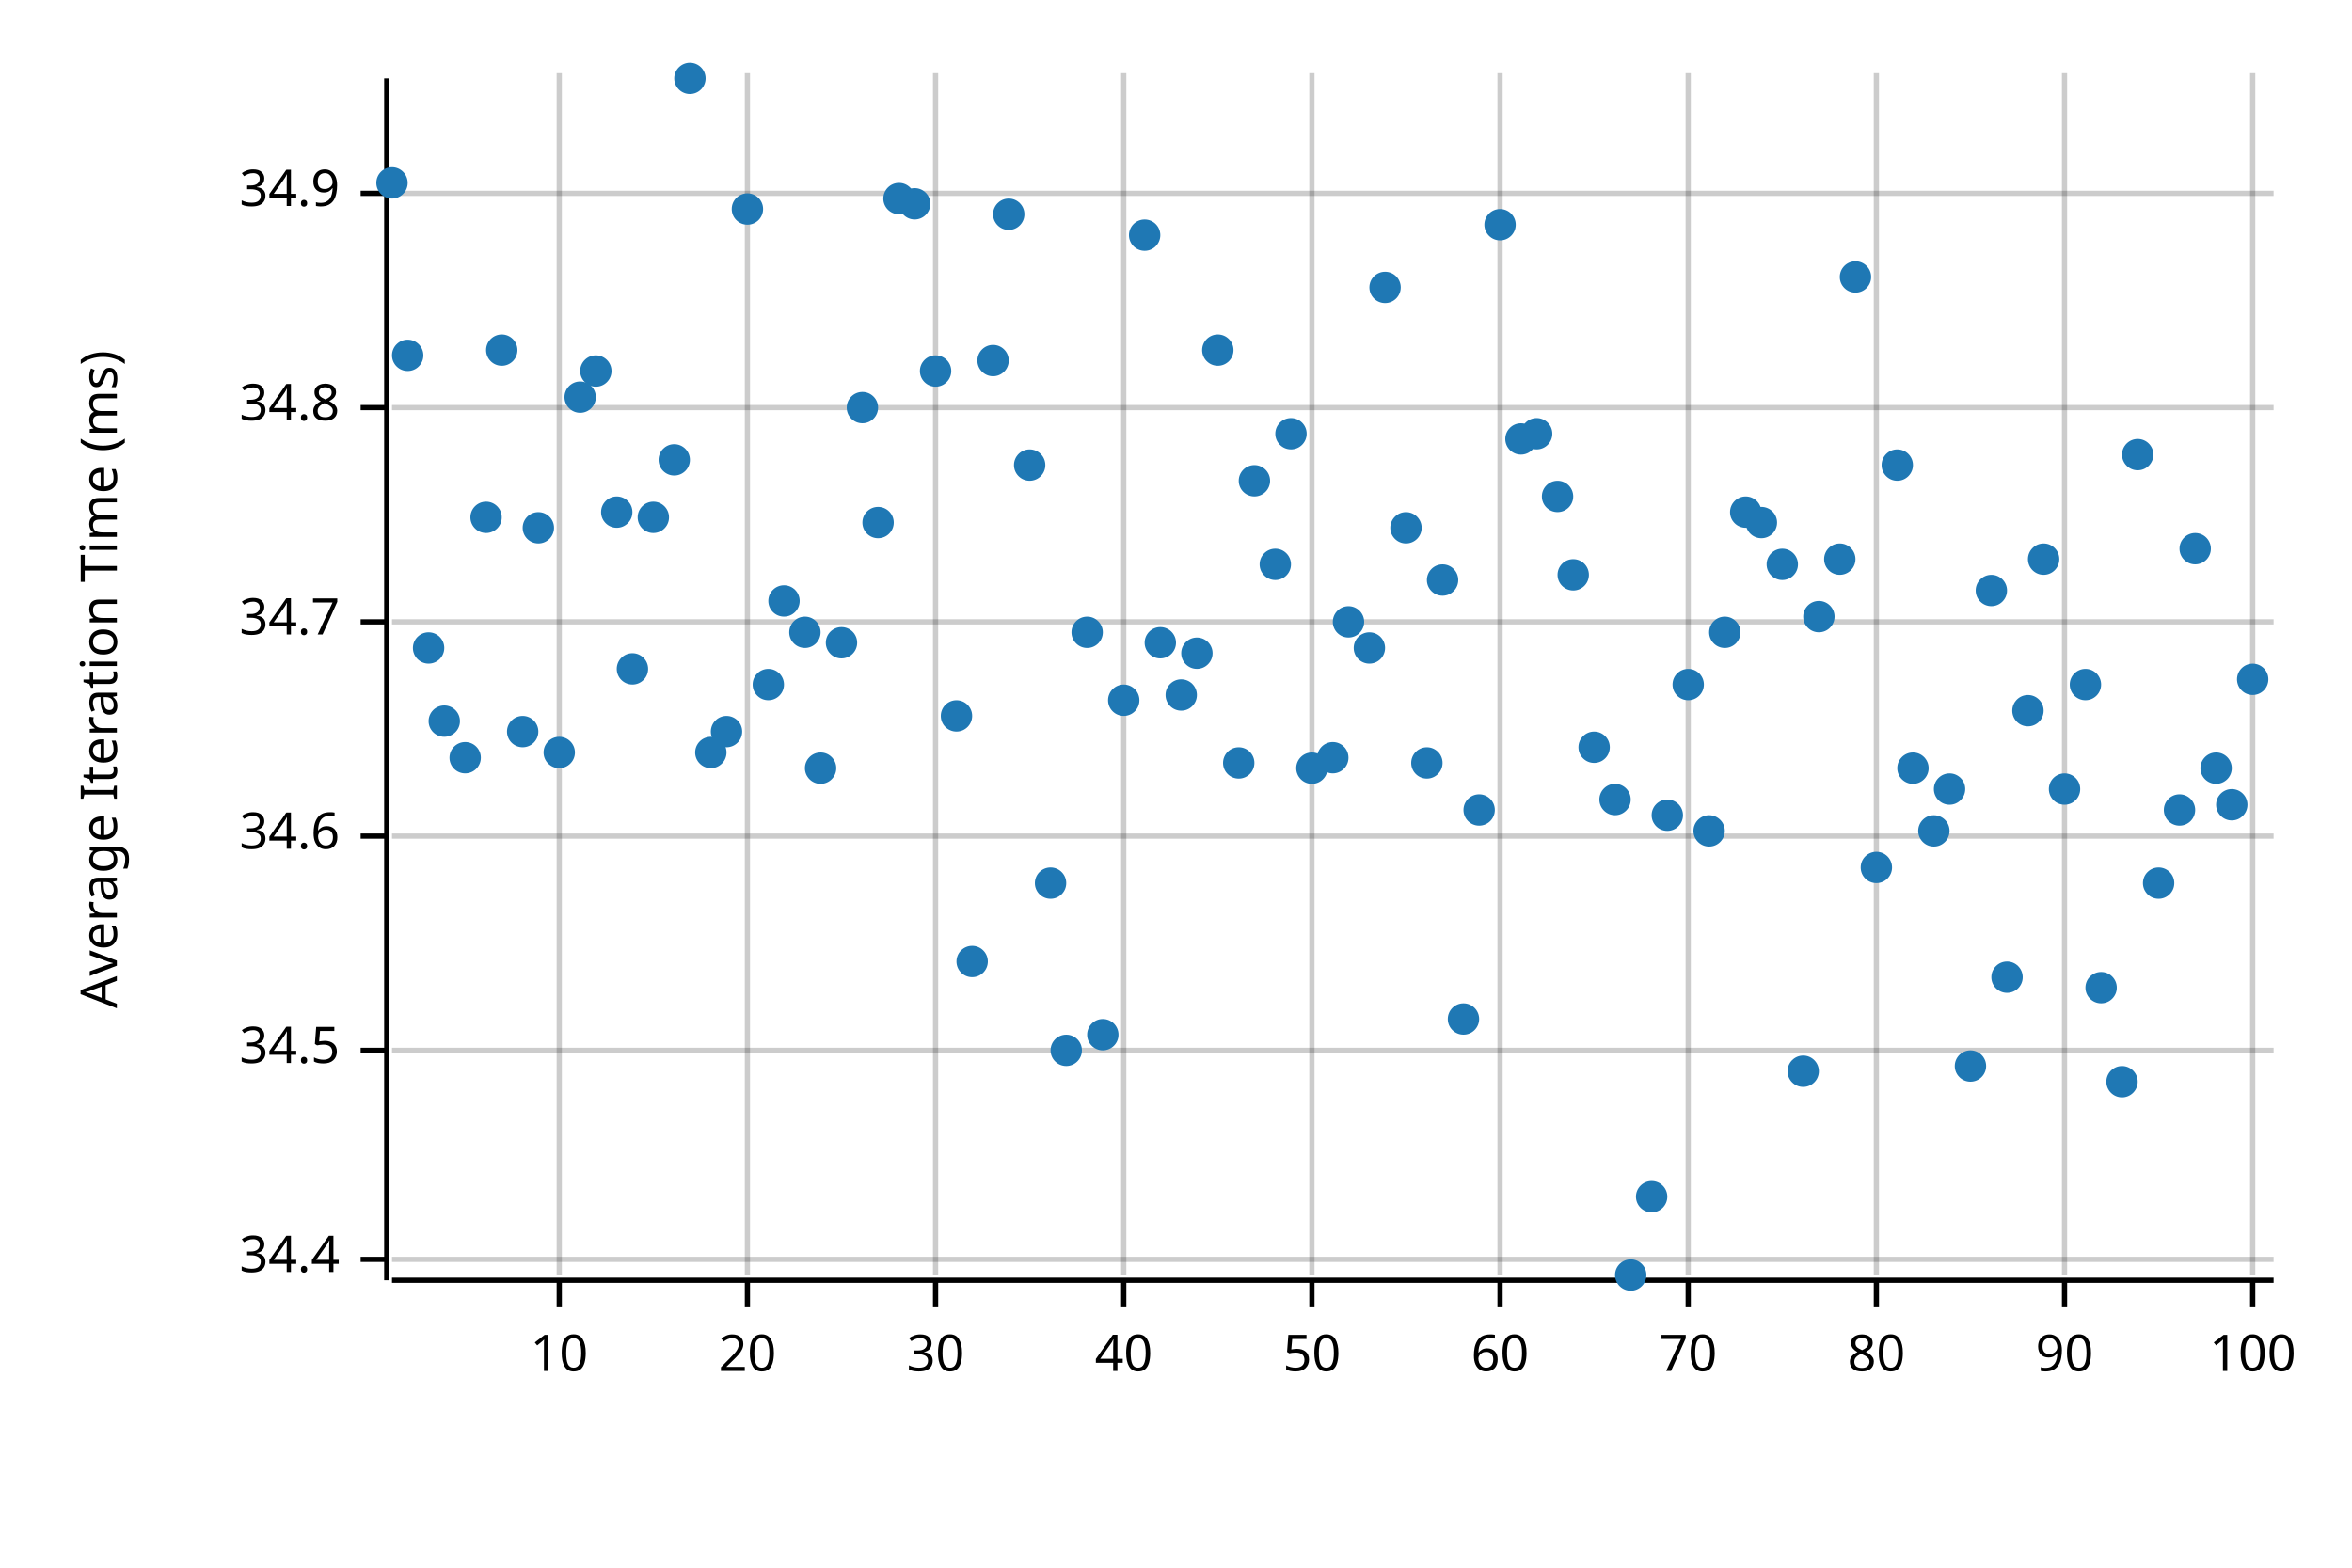
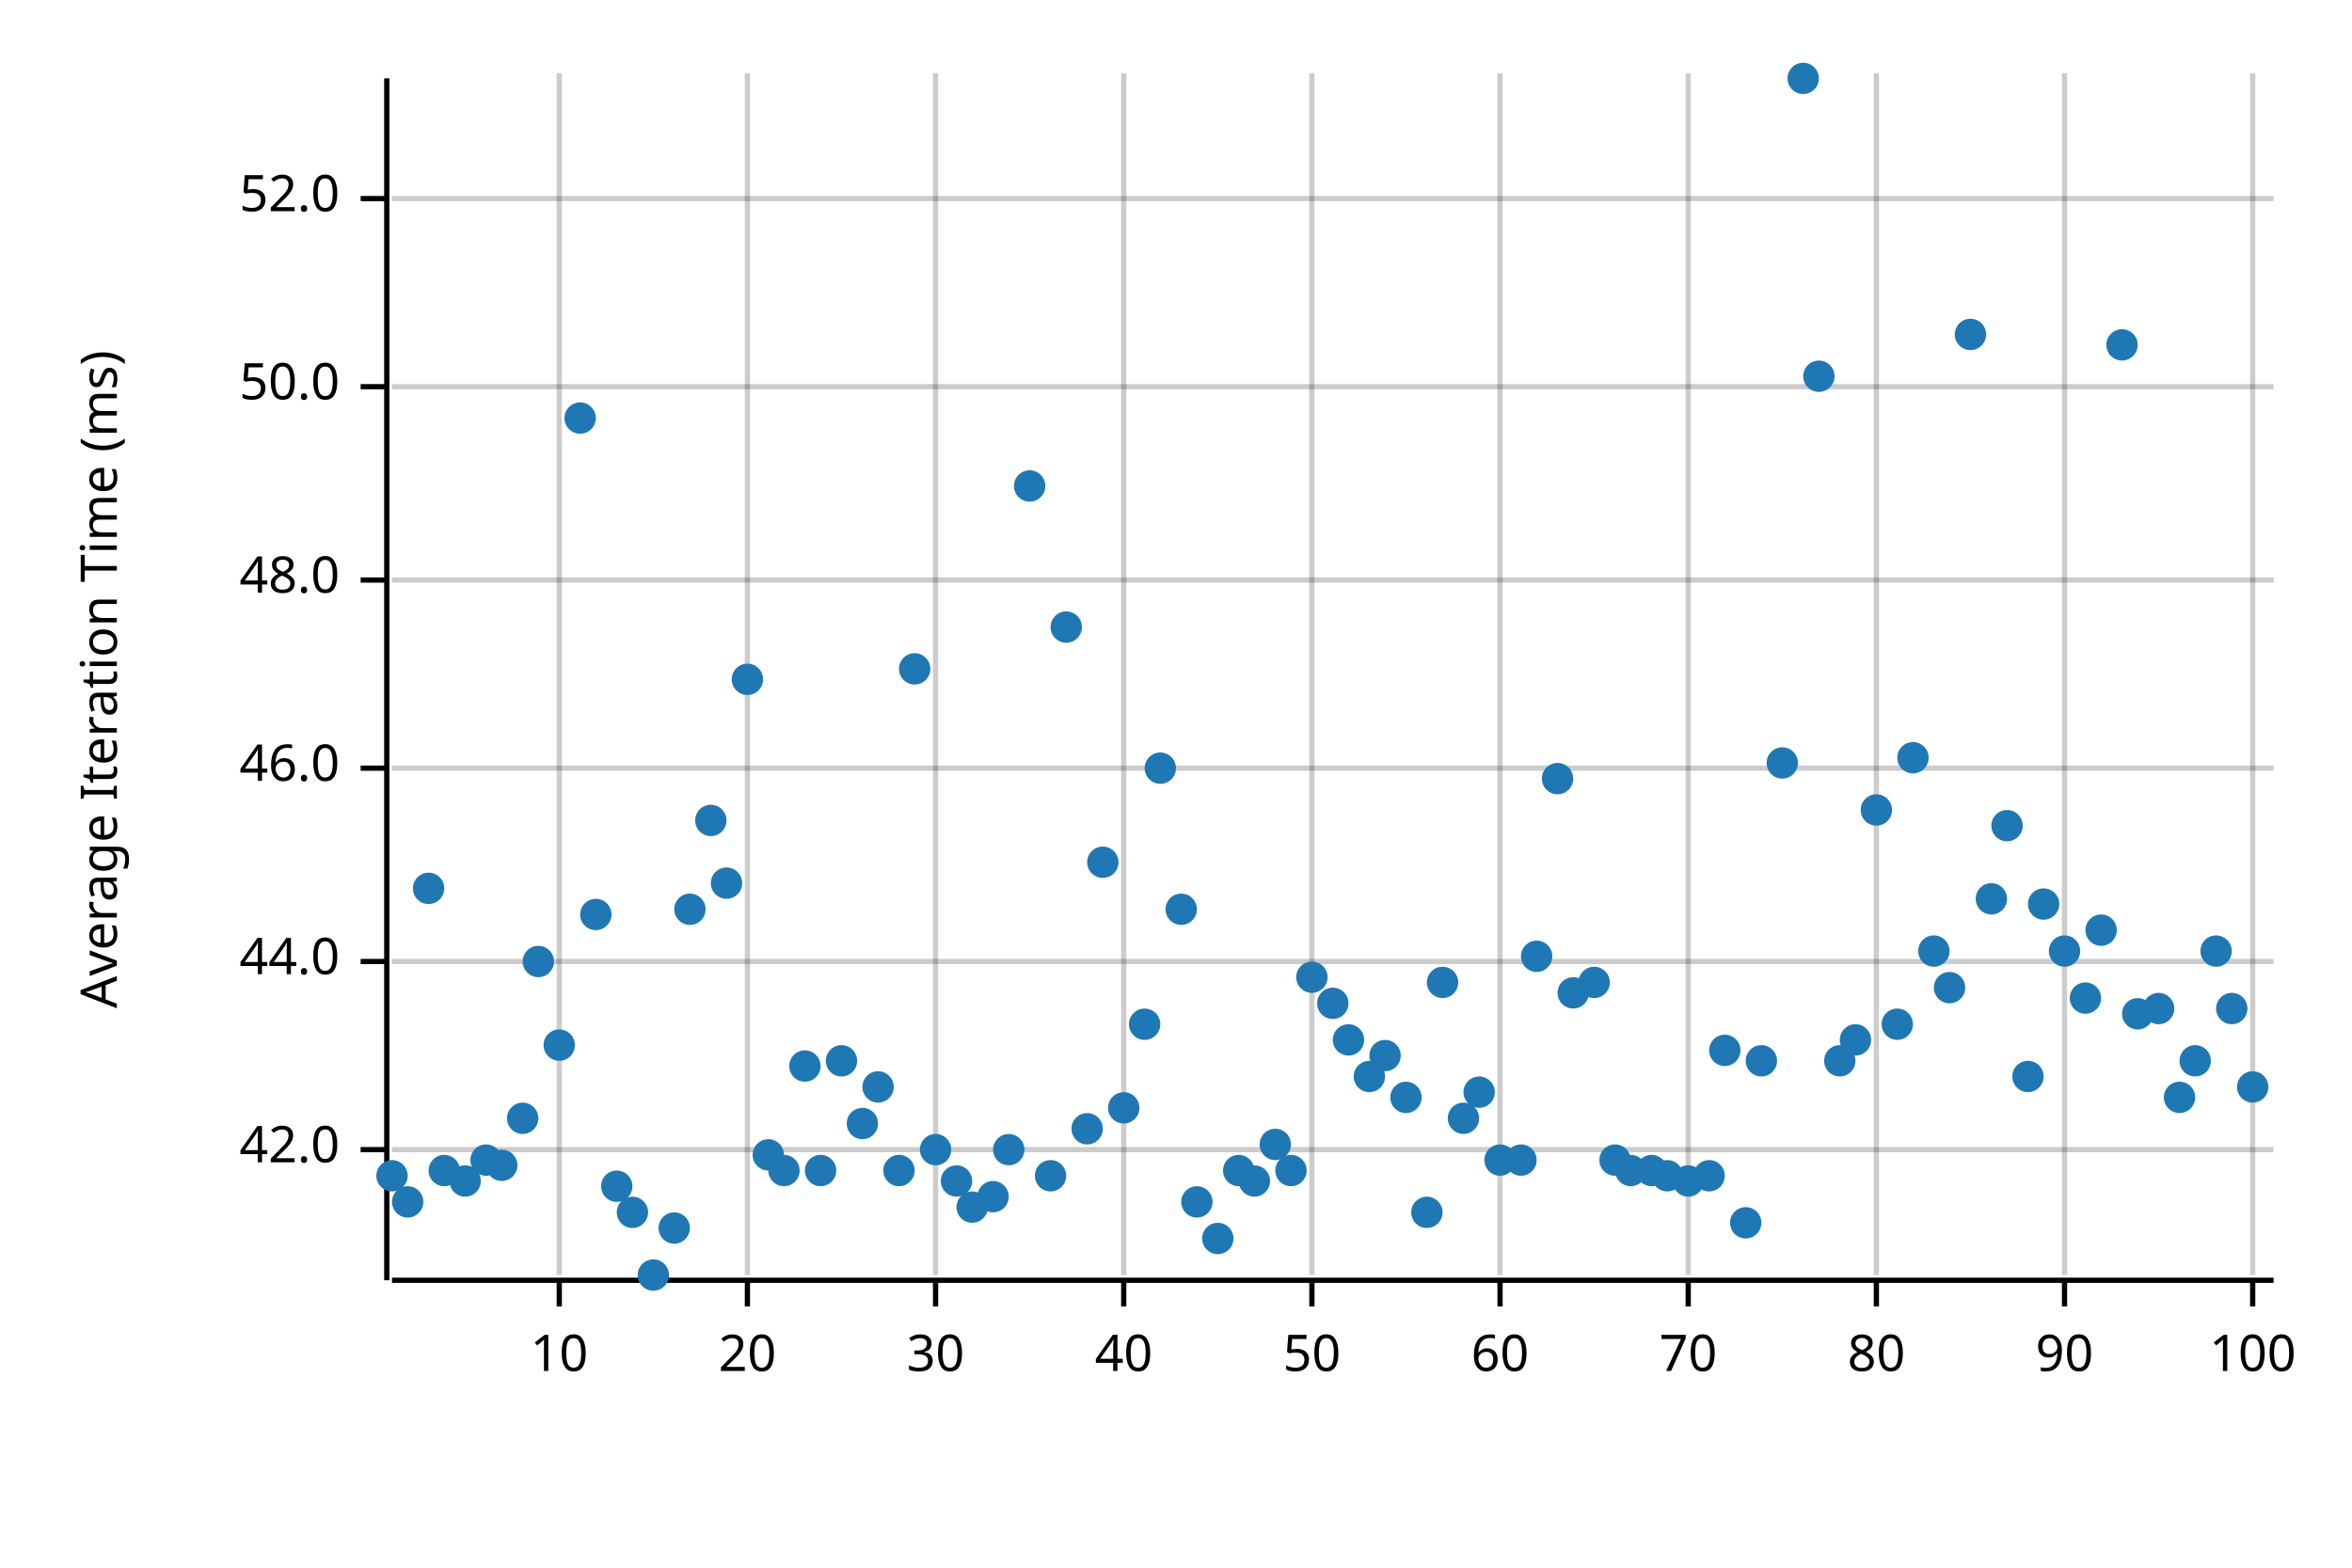
<svg xmlns="http://www.w3.org/2000/svg" width="450" height="300" viewBox="0 0 450 300">
  <text x="15" y="130" dy="0.76em" text-anchor="middle" font-family="sans-serif" font-size="9.677" opacity="1" fill="#000000" transform="rotate(270, 15, 130)">
Average Iteration Time (ms)
</text>
  <line opacity="0.2" stroke="#000000" stroke-width="1" x1="107" y1="244" x2="107" y2="14" />
  <line opacity="0.2" stroke="#000000" stroke-width="1" x1="143" y1="244" x2="143" y2="14" />
  <line opacity="0.2" stroke="#000000" stroke-width="1" x1="179" y1="244" x2="179" y2="14" />
  <line opacity="0.2" stroke="#000000" stroke-width="1" x1="215" y1="244" x2="215" y2="14" />
  <line opacity="0.2" stroke="#000000" stroke-width="1" x1="251" y1="244" x2="251" y2="14" />
  <line opacity="0.2" stroke="#000000" stroke-width="1" x1="287" y1="244" x2="287" y2="14" />
  <line opacity="0.2" stroke="#000000" stroke-width="1" x1="323" y1="244" x2="323" y2="14" />
  <line opacity="0.2" stroke="#000000" stroke-width="1" x1="359" y1="244" x2="359" y2="14" />
  <line opacity="0.2" stroke="#000000" stroke-width="1" x1="395" y1="244" x2="395" y2="14" />
  <line opacity="0.2" stroke="#000000" stroke-width="1" x1="431" y1="244" x2="431" y2="14" />
-   <line opacity="0.2" stroke="#000000" stroke-width="1" x1="75" y1="241" x2="435" y2="241" />
-   <line opacity="0.2" stroke="#000000" stroke-width="1" x1="75" y1="201" x2="435" y2="201" />
-   <line opacity="0.2" stroke="#000000" stroke-width="1" x1="75" y1="160" x2="435" y2="160" />
-   <line opacity="0.2" stroke="#000000" stroke-width="1" x1="75" y1="119" x2="435" y2="119" />
-   <line opacity="0.2" stroke="#000000" stroke-width="1" x1="75" y1="78" x2="435" y2="78" />
-   <line opacity="0.2" stroke="#000000" stroke-width="1" x1="75" y1="37" x2="435" y2="37" />
+   <line opacity="0.2" stroke="#000000" stroke-width="1" x1="75" y1="220" x2="435" y2="220" />
+   <line opacity="0.2" stroke="#000000" stroke-width="1" x1="75" y1="184" x2="435" y2="184" />
+   <line opacity="0.2" stroke="#000000" stroke-width="1" x1="75" y1="147" x2="435" y2="147" />
+   <line opacity="0.2" stroke="#000000" stroke-width="1" x1="75" y1="111" x2="435" y2="111" />
+   <line opacity="0.2" stroke="#000000" stroke-width="1" x1="75" y1="74" x2="435" y2="74" />
+   <line opacity="0.2" stroke="#000000" stroke-width="1" x1="75" y1="38" x2="435" y2="38" />
  <polyline fill="none" opacity="1" stroke="#000000" stroke-width="1" points="74,15 74,245 " />
-   <text x="65" y="241" dy="0.5ex" text-anchor="end" font-family="sans-serif" font-size="9.677" opacity="1" fill="#000000">
- 34.4
+   <text x="65" y="220" dy="0.5ex" text-anchor="end" font-family="sans-serif" font-size="9.677" opacity="1" fill="#000000">
+ 42.0
</text>
-   <polyline fill="none" opacity="1" stroke="#000000" stroke-width="1" points="69,241 74,241 " />
-   <text x="65" y="201" dy="0.5ex" text-anchor="end" font-family="sans-serif" font-size="9.677" opacity="1" fill="#000000">
- 34.5
+   <polyline fill="none" opacity="1" stroke="#000000" stroke-width="1" points="69,220 74,220 " />
+   <text x="65" y="184" dy="0.5ex" text-anchor="end" font-family="sans-serif" font-size="9.677" opacity="1" fill="#000000">
+ 44.0
</text>
-   <polyline fill="none" opacity="1" stroke="#000000" stroke-width="1" points="69,201 74,201 " />
-   <text x="65" y="160" dy="0.5ex" text-anchor="end" font-family="sans-serif" font-size="9.677" opacity="1" fill="#000000">
- 34.6
+   <polyline fill="none" opacity="1" stroke="#000000" stroke-width="1" points="69,184 74,184 " />
+   <text x="65" y="147" dy="0.5ex" text-anchor="end" font-family="sans-serif" font-size="9.677" opacity="1" fill="#000000">
+ 46.0
</text>
-   <polyline fill="none" opacity="1" stroke="#000000" stroke-width="1" points="69,160 74,160 " />
-   <text x="65" y="119" dy="0.5ex" text-anchor="end" font-family="sans-serif" font-size="9.677" opacity="1" fill="#000000">
- 34.7
+   <polyline fill="none" opacity="1" stroke="#000000" stroke-width="1" points="69,147 74,147 " />
+   <text x="65" y="111" dy="0.5ex" text-anchor="end" font-family="sans-serif" font-size="9.677" opacity="1" fill="#000000">
+ 48.0
</text>
-   <polyline fill="none" opacity="1" stroke="#000000" stroke-width="1" points="69,119 74,119 " />
-   <text x="65" y="78" dy="0.5ex" text-anchor="end" font-family="sans-serif" font-size="9.677" opacity="1" fill="#000000">
- 34.8
+   <polyline fill="none" opacity="1" stroke="#000000" stroke-width="1" points="69,111 74,111 " />
+   <text x="65" y="74" dy="0.5ex" text-anchor="end" font-family="sans-serif" font-size="9.677" opacity="1" fill="#000000">
+ 50.0
</text>
-   <polyline fill="none" opacity="1" stroke="#000000" stroke-width="1" points="69,78 74,78 " />
-   <text x="65" y="37" dy="0.5ex" text-anchor="end" font-family="sans-serif" font-size="9.677" opacity="1" fill="#000000">
- 34.9
+   <polyline fill="none" opacity="1" stroke="#000000" stroke-width="1" points="69,74 74,74 " />
+   <text x="65" y="38" dy="0.5ex" text-anchor="end" font-family="sans-serif" font-size="9.677" opacity="1" fill="#000000">
+ 52.0
</text>
-   <polyline fill="none" opacity="1" stroke="#000000" stroke-width="1" points="69,37 74,37 " />
+   <polyline fill="none" opacity="1" stroke="#000000" stroke-width="1" points="69,38 74,38 " />
  <polyline fill="none" opacity="1" stroke="#000000" stroke-width="1" points="75,245 435,245 " />
  <text x="107" y="255" dy="0.76em" text-anchor="middle" font-family="sans-serif" font-size="9.677" opacity="1" fill="#000000">
10
</text>
  <polyline fill="none" opacity="1" stroke="#000000" stroke-width="1" points="107,245 107,250 " />
  <text x="143" y="255" dy="0.76em" text-anchor="middle" font-family="sans-serif" font-size="9.677" opacity="1" fill="#000000">
20
</text>
  <polyline fill="none" opacity="1" stroke="#000000" stroke-width="1" points="143,245 143,250 " />
  <text x="179" y="255" dy="0.76em" text-anchor="middle" font-family="sans-serif" font-size="9.677" opacity="1" fill="#000000">
30
</text>
  <polyline fill="none" opacity="1" stroke="#000000" stroke-width="1" points="179,245 179,250 " />
  <text x="215" y="255" dy="0.76em" text-anchor="middle" font-family="sans-serif" font-size="9.677" opacity="1" fill="#000000">
40
</text>
  <polyline fill="none" opacity="1" stroke="#000000" stroke-width="1" points="215,245 215,250 " />
  <text x="251" y="255" dy="0.76em" text-anchor="middle" font-family="sans-serif" font-size="9.677" opacity="1" fill="#000000">
50
</text>
  <polyline fill="none" opacity="1" stroke="#000000" stroke-width="1" points="251,245 251,250 " />
  <text x="287" y="255" dy="0.76em" text-anchor="middle" font-family="sans-serif" font-size="9.677" opacity="1" fill="#000000">
60
</text>
  <polyline fill="none" opacity="1" stroke="#000000" stroke-width="1" points="287,245 287,250 " />
  <text x="323" y="255" dy="0.76em" text-anchor="middle" font-family="sans-serif" font-size="9.677" opacity="1" fill="#000000">
70
</text>
  <polyline fill="none" opacity="1" stroke="#000000" stroke-width="1" points="323,245 323,250 " />
  <text x="359" y="255" dy="0.76em" text-anchor="middle" font-family="sans-serif" font-size="9.677" opacity="1" fill="#000000">
80
</text>
  <polyline fill="none" opacity="1" stroke="#000000" stroke-width="1" points="359,245 359,250 " />
  <text x="395" y="255" dy="0.76em" text-anchor="middle" font-family="sans-serif" font-size="9.677" opacity="1" fill="#000000">
90
</text>
  <polyline fill="none" opacity="1" stroke="#000000" stroke-width="1" points="395,245 395,250 " />
  <text x="431" y="255" dy="0.76em" text-anchor="middle" font-family="sans-serif" font-size="9.677" opacity="1" fill="#000000">
100
</text>
  <polyline fill="none" opacity="1" stroke="#000000" stroke-width="1" points="431,245 431,250 " />
-   <circle cx="75" cy="35" r="3" opacity="1" fill="#1F78B4" stroke="none" stroke-width="1" />
-   <circle cx="78" cy="68" r="3" opacity="1" fill="#1F78B4" stroke="none" stroke-width="1" />
-   <circle cx="82" cy="124" r="3" opacity="1" fill="#1F78B4" stroke="none" stroke-width="1" />
-   <circle cx="85" cy="138" r="3" opacity="1" fill="#1F78B4" stroke="none" stroke-width="1" />
-   <circle cx="89" cy="145" r="3" opacity="1" fill="#1F78B4" stroke="none" stroke-width="1" />
-   <circle cx="93" cy="99" r="3" opacity="1" fill="#1F78B4" stroke="none" stroke-width="1" />
-   <circle cx="96" cy="67" r="3" opacity="1" fill="#1F78B4" stroke="none" stroke-width="1" />
-   <circle cx="100" cy="140" r="3" opacity="1" fill="#1F78B4" stroke="none" stroke-width="1" />
-   <circle cx="103" cy="101" r="3" opacity="1" fill="#1F78B4" stroke="none" stroke-width="1" />
-   <circle cx="107" cy="144" r="3" opacity="1" fill="#1F78B4" stroke="none" stroke-width="1" />
-   <circle cx="111" cy="76" r="3" opacity="1" fill="#1F78B4" stroke="none" stroke-width="1" />
-   <circle cx="114" cy="71" r="3" opacity="1" fill="#1F78B4" stroke="none" stroke-width="1" />
-   <circle cx="118" cy="98" r="3" opacity="1" fill="#1F78B4" stroke="none" stroke-width="1" />
-   <circle cx="121" cy="128" r="3" opacity="1" fill="#1F78B4" stroke="none" stroke-width="1" />
-   <circle cx="125" cy="99" r="3" opacity="1" fill="#1F78B4" stroke="none" stroke-width="1" />
-   <circle cx="129" cy="88" r="3" opacity="1" fill="#1F78B4" stroke="none" stroke-width="1" />
-   <circle cx="132" cy="15" r="3" opacity="1" fill="#1F78B4" stroke="none" stroke-width="1" />
-   <circle cx="136" cy="144" r="3" opacity="1" fill="#1F78B4" stroke="none" stroke-width="1" />
-   <circle cx="139" cy="140" r="3" opacity="1" fill="#1F78B4" stroke="none" stroke-width="1" />
-   <circle cx="143" cy="40" r="3" opacity="1" fill="#1F78B4" stroke="none" stroke-width="1" />
-   <circle cx="147" cy="131" r="3" opacity="1" fill="#1F78B4" stroke="none" stroke-width="1" />
-   <circle cx="150" cy="115" r="3" opacity="1" fill="#1F78B4" stroke="none" stroke-width="1" />
-   <circle cx="154" cy="121" r="3" opacity="1" fill="#1F78B4" stroke="none" stroke-width="1" />
-   <circle cx="157" cy="147" r="3" opacity="1" fill="#1F78B4" stroke="none" stroke-width="1" />
-   <circle cx="161" cy="123" r="3" opacity="1" fill="#1F78B4" stroke="none" stroke-width="1" />
-   <circle cx="165" cy="78" r="3" opacity="1" fill="#1F78B4" stroke="none" stroke-width="1" />
-   <circle cx="168" cy="100" r="3" opacity="1" fill="#1F78B4" stroke="none" stroke-width="1" />
-   <circle cx="172" cy="38" r="3" opacity="1" fill="#1F78B4" stroke="none" stroke-width="1" />
-   <circle cx="175" cy="39" r="3" opacity="1" fill="#1F78B4" stroke="none" stroke-width="1" />
-   <circle cx="179" cy="71" r="3" opacity="1" fill="#1F78B4" stroke="none" stroke-width="1" />
-   <circle cx="183" cy="137" r="3" opacity="1" fill="#1F78B4" stroke="none" stroke-width="1" />
-   <circle cx="186" cy="184" r="3" opacity="1" fill="#1F78B4" stroke="none" stroke-width="1" />
-   <circle cx="190" cy="69" r="3" opacity="1" fill="#1F78B4" stroke="none" stroke-width="1" />
-   <circle cx="193" cy="41" r="3" opacity="1" fill="#1F78B4" stroke="none" stroke-width="1" />
-   <circle cx="197" cy="89" r="3" opacity="1" fill="#1F78B4" stroke="none" stroke-width="1" />
-   <circle cx="201" cy="169" r="3" opacity="1" fill="#1F78B4" stroke="none" stroke-width="1" />
-   <circle cx="204" cy="201" r="3" opacity="1" fill="#1F78B4" stroke="none" stroke-width="1" />
-   <circle cx="208" cy="121" r="3" opacity="1" fill="#1F78B4" stroke="none" stroke-width="1" />
-   <circle cx="211" cy="198" r="3" opacity="1" fill="#1F78B4" stroke="none" stroke-width="1" />
-   <circle cx="215" cy="134" r="3" opacity="1" fill="#1F78B4" stroke="none" stroke-width="1" />
-   <circle cx="219" cy="45" r="3" opacity="1" fill="#1F78B4" stroke="none" stroke-width="1" />
-   <circle cx="222" cy="123" r="3" opacity="1" fill="#1F78B4" stroke="none" stroke-width="1" />
-   <circle cx="226" cy="133" r="3" opacity="1" fill="#1F78B4" stroke="none" stroke-width="1" />
-   <circle cx="229" cy="125" r="3" opacity="1" fill="#1F78B4" stroke="none" stroke-width="1" />
-   <circle cx="233" cy="67" r="3" opacity="1" fill="#1F78B4" stroke="none" stroke-width="1" />
-   <circle cx="237" cy="146" r="3" opacity="1" fill="#1F78B4" stroke="none" stroke-width="1" />
-   <circle cx="240" cy="92" r="3" opacity="1" fill="#1F78B4" stroke="none" stroke-width="1" />
-   <circle cx="244" cy="108" r="3" opacity="1" fill="#1F78B4" stroke="none" stroke-width="1" />
-   <circle cx="247" cy="83" r="3" opacity="1" fill="#1F78B4" stroke="none" stroke-width="1" />
-   <circle cx="251" cy="147" r="3" opacity="1" fill="#1F78B4" stroke="none" stroke-width="1" />
-   <circle cx="255" cy="145" r="3" opacity="1" fill="#1F78B4" stroke="none" stroke-width="1" />
-   <circle cx="258" cy="119" r="3" opacity="1" fill="#1F78B4" stroke="none" stroke-width="1" />
-   <circle cx="262" cy="124" r="3" opacity="1" fill="#1F78B4" stroke="none" stroke-width="1" />
-   <circle cx="265" cy="55" r="3" opacity="1" fill="#1F78B4" stroke="none" stroke-width="1" />
-   <circle cx="269" cy="101" r="3" opacity="1" fill="#1F78B4" stroke="none" stroke-width="1" />
-   <circle cx="273" cy="146" r="3" opacity="1" fill="#1F78B4" stroke="none" stroke-width="1" />
-   <circle cx="276" cy="111" r="3" opacity="1" fill="#1F78B4" stroke="none" stroke-width="1" />
-   <circle cx="280" cy="195" r="3" opacity="1" fill="#1F78B4" stroke="none" stroke-width="1" />
-   <circle cx="283" cy="155" r="3" opacity="1" fill="#1F78B4" stroke="none" stroke-width="1" />
-   <circle cx="287" cy="43" r="3" opacity="1" fill="#1F78B4" stroke="none" stroke-width="1" />
-   <circle cx="291" cy="84" r="3" opacity="1" fill="#1F78B4" stroke="none" stroke-width="1" />
-   <circle cx="294" cy="83" r="3" opacity="1" fill="#1F78B4" stroke="none" stroke-width="1" />
-   <circle cx="298" cy="95" r="3" opacity="1" fill="#1F78B4" stroke="none" stroke-width="1" />
-   <circle cx="301" cy="110" r="3" opacity="1" fill="#1F78B4" stroke="none" stroke-width="1" />
-   <circle cx="305" cy="143" r="3" opacity="1" fill="#1F78B4" stroke="none" stroke-width="1" />
-   <circle cx="309" cy="153" r="3" opacity="1" fill="#1F78B4" stroke="none" stroke-width="1" />
-   <circle cx="312" cy="244" r="3" opacity="1" fill="#1F78B4" stroke="none" stroke-width="1" />
-   <circle cx="316" cy="229" r="3" opacity="1" fill="#1F78B4" stroke="none" stroke-width="1" />
-   <circle cx="319" cy="156" r="3" opacity="1" fill="#1F78B4" stroke="none" stroke-width="1" />
-   <circle cx="323" cy="131" r="3" opacity="1" fill="#1F78B4" stroke="none" stroke-width="1" />
-   <circle cx="327" cy="159" r="3" opacity="1" fill="#1F78B4" stroke="none" stroke-width="1" />
-   <circle cx="330" cy="121" r="3" opacity="1" fill="#1F78B4" stroke="none" stroke-width="1" />
-   <circle cx="334" cy="98" r="3" opacity="1" fill="#1F78B4" stroke="none" stroke-width="1" />
-   <circle cx="337" cy="100" r="3" opacity="1" fill="#1F78B4" stroke="none" stroke-width="1" />
-   <circle cx="341" cy="108" r="3" opacity="1" fill="#1F78B4" stroke="none" stroke-width="1" />
-   <circle cx="345" cy="205" r="3" opacity="1" fill="#1F78B4" stroke="none" stroke-width="1" />
-   <circle cx="348" cy="118" r="3" opacity="1" fill="#1F78B4" stroke="none" stroke-width="1" />
-   <circle cx="352" cy="107" r="3" opacity="1" fill="#1F78B4" stroke="none" stroke-width="1" />
-   <circle cx="355" cy="53" r="3" opacity="1" fill="#1F78B4" stroke="none" stroke-width="1" />
-   <circle cx="359" cy="166" r="3" opacity="1" fill="#1F78B4" stroke="none" stroke-width="1" />
-   <circle cx="363" cy="89" r="3" opacity="1" fill="#1F78B4" stroke="none" stroke-width="1" />
-   <circle cx="366" cy="147" r="3" opacity="1" fill="#1F78B4" stroke="none" stroke-width="1" />
-   <circle cx="370" cy="159" r="3" opacity="1" fill="#1F78B4" stroke="none" stroke-width="1" />
-   <circle cx="373" cy="151" r="3" opacity="1" fill="#1F78B4" stroke="none" stroke-width="1" />
-   <circle cx="377" cy="204" r="3" opacity="1" fill="#1F78B4" stroke="none" stroke-width="1" />
-   <circle cx="381" cy="113" r="3" opacity="1" fill="#1F78B4" stroke="none" stroke-width="1" />
-   <circle cx="384" cy="187" r="3" opacity="1" fill="#1F78B4" stroke="none" stroke-width="1" />
-   <circle cx="388" cy="136" r="3" opacity="1" fill="#1F78B4" stroke="none" stroke-width="1" />
-   <circle cx="391" cy="107" r="3" opacity="1" fill="#1F78B4" stroke="none" stroke-width="1" />
-   <circle cx="395" cy="151" r="3" opacity="1" fill="#1F78B4" stroke="none" stroke-width="1" />
-   <circle cx="399" cy="131" r="3" opacity="1" fill="#1F78B4" stroke="none" stroke-width="1" />
-   <circle cx="402" cy="189" r="3" opacity="1" fill="#1F78B4" stroke="none" stroke-width="1" />
-   <circle cx="406" cy="207" r="3" opacity="1" fill="#1F78B4" stroke="none" stroke-width="1" />
-   <circle cx="409" cy="87" r="3" opacity="1" fill="#1F78B4" stroke="none" stroke-width="1" />
-   <circle cx="413" cy="169" r="3" opacity="1" fill="#1F78B4" stroke="none" stroke-width="1" />
-   <circle cx="417" cy="155" r="3" opacity="1" fill="#1F78B4" stroke="none" stroke-width="1" />
-   <circle cx="420" cy="105" r="3" opacity="1" fill="#1F78B4" stroke="none" stroke-width="1" />
-   <circle cx="424" cy="147" r="3" opacity="1" fill="#1F78B4" stroke="none" stroke-width="1" />
-   <circle cx="427" cy="154" r="3" opacity="1" fill="#1F78B4" stroke="none" stroke-width="1" />
-   <circle cx="431" cy="130" r="3" opacity="1" fill="#1F78B4" stroke="none" stroke-width="1" />
+   <circle cx="75" cy="225" r="3" opacity="1" fill="#1F78B4" stroke="none" stroke-width="1" />
+   <circle cx="78" cy="230" r="3" opacity="1" fill="#1F78B4" stroke="none" stroke-width="1" />
+   <circle cx="82" cy="170" r="3" opacity="1" fill="#1F78B4" stroke="none" stroke-width="1" />
+   <circle cx="85" cy="224" r="3" opacity="1" fill="#1F78B4" stroke="none" stroke-width="1" />
+   <circle cx="89" cy="226" r="3" opacity="1" fill="#1F78B4" stroke="none" stroke-width="1" />
+   <circle cx="93" cy="222" r="3" opacity="1" fill="#1F78B4" stroke="none" stroke-width="1" />
+   <circle cx="96" cy="223" r="3" opacity="1" fill="#1F78B4" stroke="none" stroke-width="1" />
+   <circle cx="100" cy="214" r="3" opacity="1" fill="#1F78B4" stroke="none" stroke-width="1" />
+   <circle cx="103" cy="184" r="3" opacity="1" fill="#1F78B4" stroke="none" stroke-width="1" />
+   <circle cx="107" cy="200" r="3" opacity="1" fill="#1F78B4" stroke="none" stroke-width="1" />
+   <circle cx="111" cy="80" r="3" opacity="1" fill="#1F78B4" stroke="none" stroke-width="1" />
+   <circle cx="114" cy="175" r="3" opacity="1" fill="#1F78B4" stroke="none" stroke-width="1" />
+   <circle cx="118" cy="227" r="3" opacity="1" fill="#1F78B4" stroke="none" stroke-width="1" />
+   <circle cx="121" cy="232" r="3" opacity="1" fill="#1F78B4" stroke="none" stroke-width="1" />
+   <circle cx="125" cy="244" r="3" opacity="1" fill="#1F78B4" stroke="none" stroke-width="1" />
+   <circle cx="129" cy="235" r="3" opacity="1" fill="#1F78B4" stroke="none" stroke-width="1" />
+   <circle cx="132" cy="174" r="3" opacity="1" fill="#1F78B4" stroke="none" stroke-width="1" />
+   <circle cx="136" cy="157" r="3" opacity="1" fill="#1F78B4" stroke="none" stroke-width="1" />
+   <circle cx="139" cy="169" r="3" opacity="1" fill="#1F78B4" stroke="none" stroke-width="1" />
+   <circle cx="143" cy="130" r="3" opacity="1" fill="#1F78B4" stroke="none" stroke-width="1" />
+   <circle cx="147" cy="221" r="3" opacity="1" fill="#1F78B4" stroke="none" stroke-width="1" />
+   <circle cx="150" cy="224" r="3" opacity="1" fill="#1F78B4" stroke="none" stroke-width="1" />
+   <circle cx="154" cy="204" r="3" opacity="1" fill="#1F78B4" stroke="none" stroke-width="1" />
+   <circle cx="157" cy="224" r="3" opacity="1" fill="#1F78B4" stroke="none" stroke-width="1" />
+   <circle cx="161" cy="203" r="3" opacity="1" fill="#1F78B4" stroke="none" stroke-width="1" />
+   <circle cx="165" cy="215" r="3" opacity="1" fill="#1F78B4" stroke="none" stroke-width="1" />
+   <circle cx="168" cy="208" r="3" opacity="1" fill="#1F78B4" stroke="none" stroke-width="1" />
+   <circle cx="172" cy="224" r="3" opacity="1" fill="#1F78B4" stroke="none" stroke-width="1" />
+   <circle cx="175" cy="128" r="3" opacity="1" fill="#1F78B4" stroke="none" stroke-width="1" />
+   <circle cx="179" cy="220" r="3" opacity="1" fill="#1F78B4" stroke="none" stroke-width="1" />
+   <circle cx="183" cy="226" r="3" opacity="1" fill="#1F78B4" stroke="none" stroke-width="1" />
+   <circle cx="186" cy="231" r="3" opacity="1" fill="#1F78B4" stroke="none" stroke-width="1" />
+   <circle cx="190" cy="229" r="3" opacity="1" fill="#1F78B4" stroke="none" stroke-width="1" />
+   <circle cx="193" cy="220" r="3" opacity="1" fill="#1F78B4" stroke="none" stroke-width="1" />
+   <circle cx="197" cy="93" r="3" opacity="1" fill="#1F78B4" stroke="none" stroke-width="1" />
+   <circle cx="201" cy="225" r="3" opacity="1" fill="#1F78B4" stroke="none" stroke-width="1" />
+   <circle cx="204" cy="120" r="3" opacity="1" fill="#1F78B4" stroke="none" stroke-width="1" />
+   <circle cx="208" cy="216" r="3" opacity="1" fill="#1F78B4" stroke="none" stroke-width="1" />
+   <circle cx="211" cy="165" r="3" opacity="1" fill="#1F78B4" stroke="none" stroke-width="1" />
+   <circle cx="215" cy="212" r="3" opacity="1" fill="#1F78B4" stroke="none" stroke-width="1" />
+   <circle cx="219" cy="196" r="3" opacity="1" fill="#1F78B4" stroke="none" stroke-width="1" />
+   <circle cx="222" cy="147" r="3" opacity="1" fill="#1F78B4" stroke="none" stroke-width="1" />
+   <circle cx="226" cy="174" r="3" opacity="1" fill="#1F78B4" stroke="none" stroke-width="1" />
+   <circle cx="229" cy="230" r="3" opacity="1" fill="#1F78B4" stroke="none" stroke-width="1" />
+   <circle cx="233" cy="237" r="3" opacity="1" fill="#1F78B4" stroke="none" stroke-width="1" />
+   <circle cx="237" cy="224" r="3" opacity="1" fill="#1F78B4" stroke="none" stroke-width="1" />
+   <circle cx="240" cy="226" r="3" opacity="1" fill="#1F78B4" stroke="none" stroke-width="1" />
+   <circle cx="244" cy="219" r="3" opacity="1" fill="#1F78B4" stroke="none" stroke-width="1" />
+   <circle cx="247" cy="224" r="3" opacity="1" fill="#1F78B4" stroke="none" stroke-width="1" />
+   <circle cx="251" cy="187" r="3" opacity="1" fill="#1F78B4" stroke="none" stroke-width="1" />
+   <circle cx="255" cy="192" r="3" opacity="1" fill="#1F78B4" stroke="none" stroke-width="1" />
+   <circle cx="258" cy="199" r="3" opacity="1" fill="#1F78B4" stroke="none" stroke-width="1" />
+   <circle cx="262" cy="206" r="3" opacity="1" fill="#1F78B4" stroke="none" stroke-width="1" />
+   <circle cx="265" cy="202" r="3" opacity="1" fill="#1F78B4" stroke="none" stroke-width="1" />
+   <circle cx="269" cy="210" r="3" opacity="1" fill="#1F78B4" stroke="none" stroke-width="1" />
+   <circle cx="273" cy="232" r="3" opacity="1" fill="#1F78B4" stroke="none" stroke-width="1" />
+   <circle cx="276" cy="188" r="3" opacity="1" fill="#1F78B4" stroke="none" stroke-width="1" />
+   <circle cx="280" cy="214" r="3" opacity="1" fill="#1F78B4" stroke="none" stroke-width="1" />
+   <circle cx="283" cy="209" r="3" opacity="1" fill="#1F78B4" stroke="none" stroke-width="1" />
+   <circle cx="287" cy="222" r="3" opacity="1" fill="#1F78B4" stroke="none" stroke-width="1" />
+   <circle cx="291" cy="222" r="3" opacity="1" fill="#1F78B4" stroke="none" stroke-width="1" />
+   <circle cx="294" cy="183" r="3" opacity="1" fill="#1F78B4" stroke="none" stroke-width="1" />
+   <circle cx="298" cy="149" r="3" opacity="1" fill="#1F78B4" stroke="none" stroke-width="1" />
+   <circle cx="301" cy="190" r="3" opacity="1" fill="#1F78B4" stroke="none" stroke-width="1" />
+   <circle cx="305" cy="188" r="3" opacity="1" fill="#1F78B4" stroke="none" stroke-width="1" />
+   <circle cx="309" cy="222" r="3" opacity="1" fill="#1F78B4" stroke="none" stroke-width="1" />
+   <circle cx="312" cy="224" r="3" opacity="1" fill="#1F78B4" stroke="none" stroke-width="1" />
+   <circle cx="316" cy="224" r="3" opacity="1" fill="#1F78B4" stroke="none" stroke-width="1" />
+   <circle cx="319" cy="225" r="3" opacity="1" fill="#1F78B4" stroke="none" stroke-width="1" />
+   <circle cx="323" cy="226" r="3" opacity="1" fill="#1F78B4" stroke="none" stroke-width="1" />
+   <circle cx="327" cy="225" r="3" opacity="1" fill="#1F78B4" stroke="none" stroke-width="1" />
+   <circle cx="330" cy="201" r="3" opacity="1" fill="#1F78B4" stroke="none" stroke-width="1" />
+   <circle cx="334" cy="234" r="3" opacity="1" fill="#1F78B4" stroke="none" stroke-width="1" />
+   <circle cx="337" cy="203" r="3" opacity="1" fill="#1F78B4" stroke="none" stroke-width="1" />
+   <circle cx="341" cy="146" r="3" opacity="1" fill="#1F78B4" stroke="none" stroke-width="1" />
+   <circle cx="345" cy="15" r="3" opacity="1" fill="#1F78B4" stroke="none" stroke-width="1" />
+   <circle cx="348" cy="72" r="3" opacity="1" fill="#1F78B4" stroke="none" stroke-width="1" />
+   <circle cx="352" cy="203" r="3" opacity="1" fill="#1F78B4" stroke="none" stroke-width="1" />
+   <circle cx="355" cy="199" r="3" opacity="1" fill="#1F78B4" stroke="none" stroke-width="1" />
+   <circle cx="359" cy="155" r="3" opacity="1" fill="#1F78B4" stroke="none" stroke-width="1" />
+   <circle cx="363" cy="196" r="3" opacity="1" fill="#1F78B4" stroke="none" stroke-width="1" />
+   <circle cx="366" cy="145" r="3" opacity="1" fill="#1F78B4" stroke="none" stroke-width="1" />
+   <circle cx="370" cy="182" r="3" opacity="1" fill="#1F78B4" stroke="none" stroke-width="1" />
+   <circle cx="373" cy="189" r="3" opacity="1" fill="#1F78B4" stroke="none" stroke-width="1" />
+   <circle cx="377" cy="64" r="3" opacity="1" fill="#1F78B4" stroke="none" stroke-width="1" />
+   <circle cx="381" cy="172" r="3" opacity="1" fill="#1F78B4" stroke="none" stroke-width="1" />
+   <circle cx="384" cy="158" r="3" opacity="1" fill="#1F78B4" stroke="none" stroke-width="1" />
+   <circle cx="388" cy="206" r="3" opacity="1" fill="#1F78B4" stroke="none" stroke-width="1" />
+   <circle cx="391" cy="173" r="3" opacity="1" fill="#1F78B4" stroke="none" stroke-width="1" />
+   <circle cx="395" cy="182" r="3" opacity="1" fill="#1F78B4" stroke="none" stroke-width="1" />
+   <circle cx="399" cy="191" r="3" opacity="1" fill="#1F78B4" stroke="none" stroke-width="1" />
+   <circle cx="402" cy="178" r="3" opacity="1" fill="#1F78B4" stroke="none" stroke-width="1" />
+   <circle cx="406" cy="66" r="3" opacity="1" fill="#1F78B4" stroke="none" stroke-width="1" />
+   <circle cx="409" cy="194" r="3" opacity="1" fill="#1F78B4" stroke="none" stroke-width="1" />
+   <circle cx="413" cy="193" r="3" opacity="1" fill="#1F78B4" stroke="none" stroke-width="1" />
+   <circle cx="417" cy="210" r="3" opacity="1" fill="#1F78B4" stroke="none" stroke-width="1" />
+   <circle cx="420" cy="203" r="3" opacity="1" fill="#1F78B4" stroke="none" stroke-width="1" />
+   <circle cx="424" cy="182" r="3" opacity="1" fill="#1F78B4" stroke="none" stroke-width="1" />
+   <circle cx="427" cy="193" r="3" opacity="1" fill="#1F78B4" stroke="none" stroke-width="1" />
+   <circle cx="431" cy="208" r="3" opacity="1" fill="#1F78B4" stroke="none" stroke-width="1" />
</svg>
